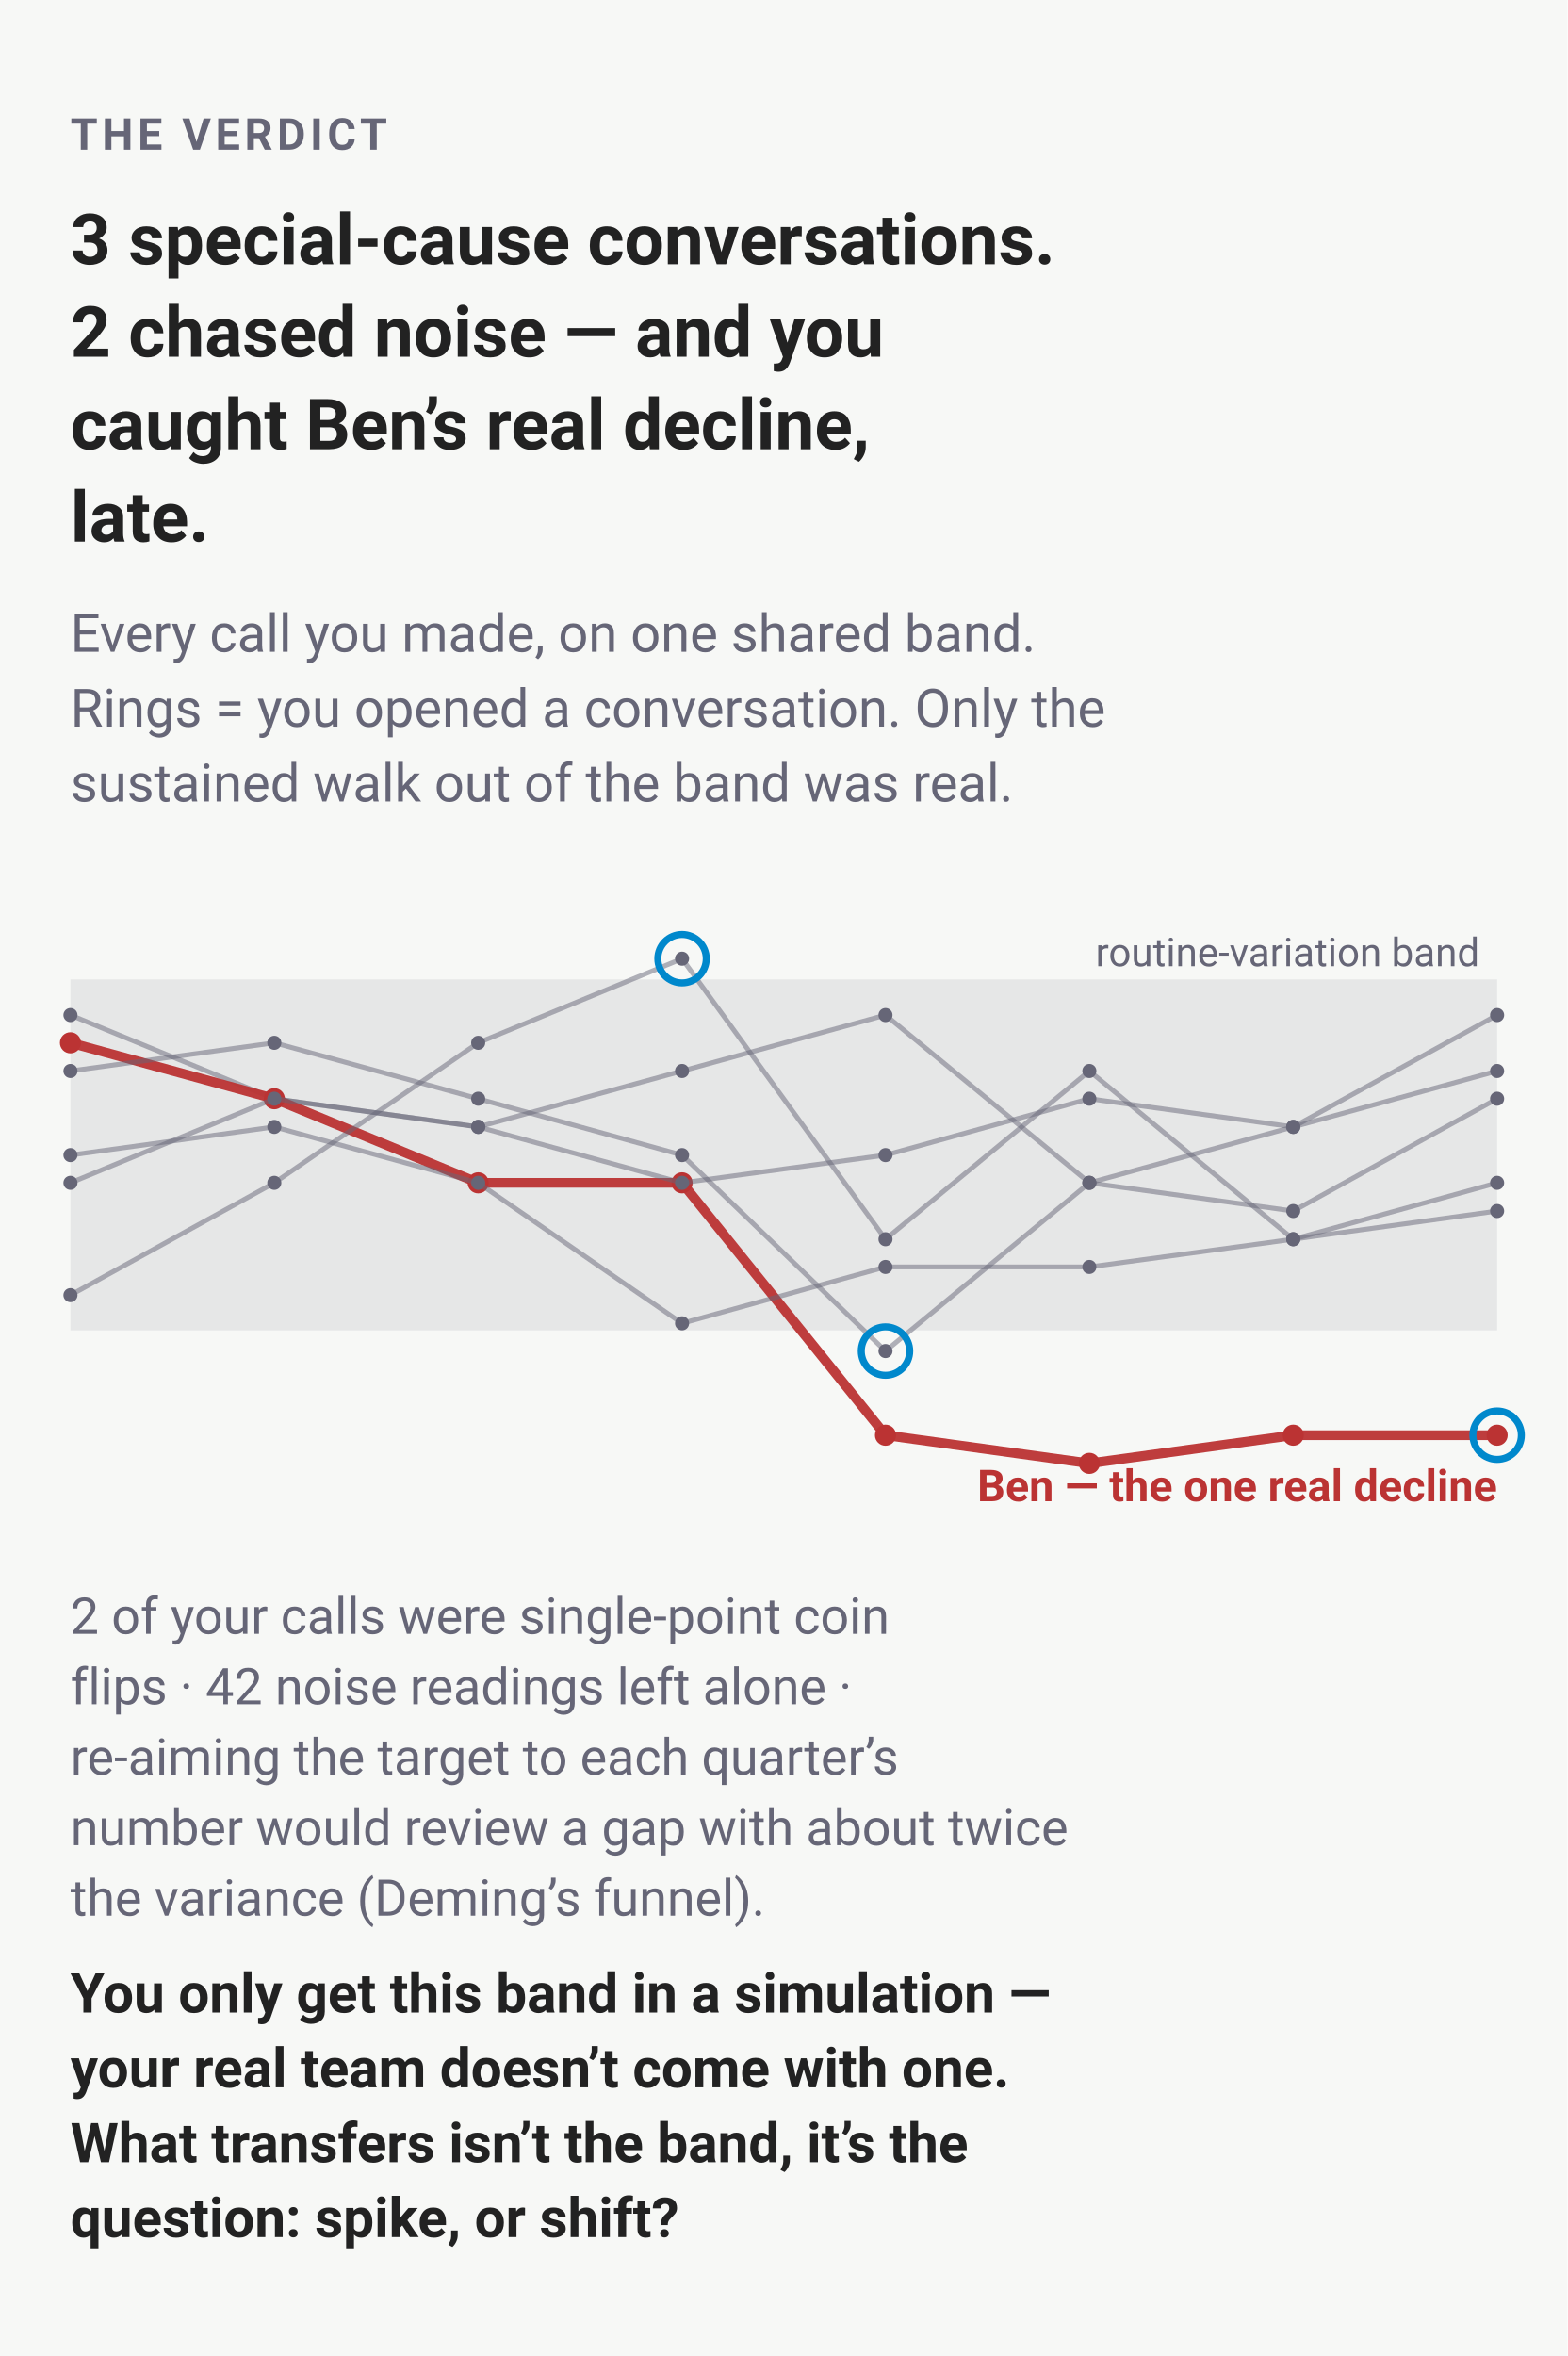
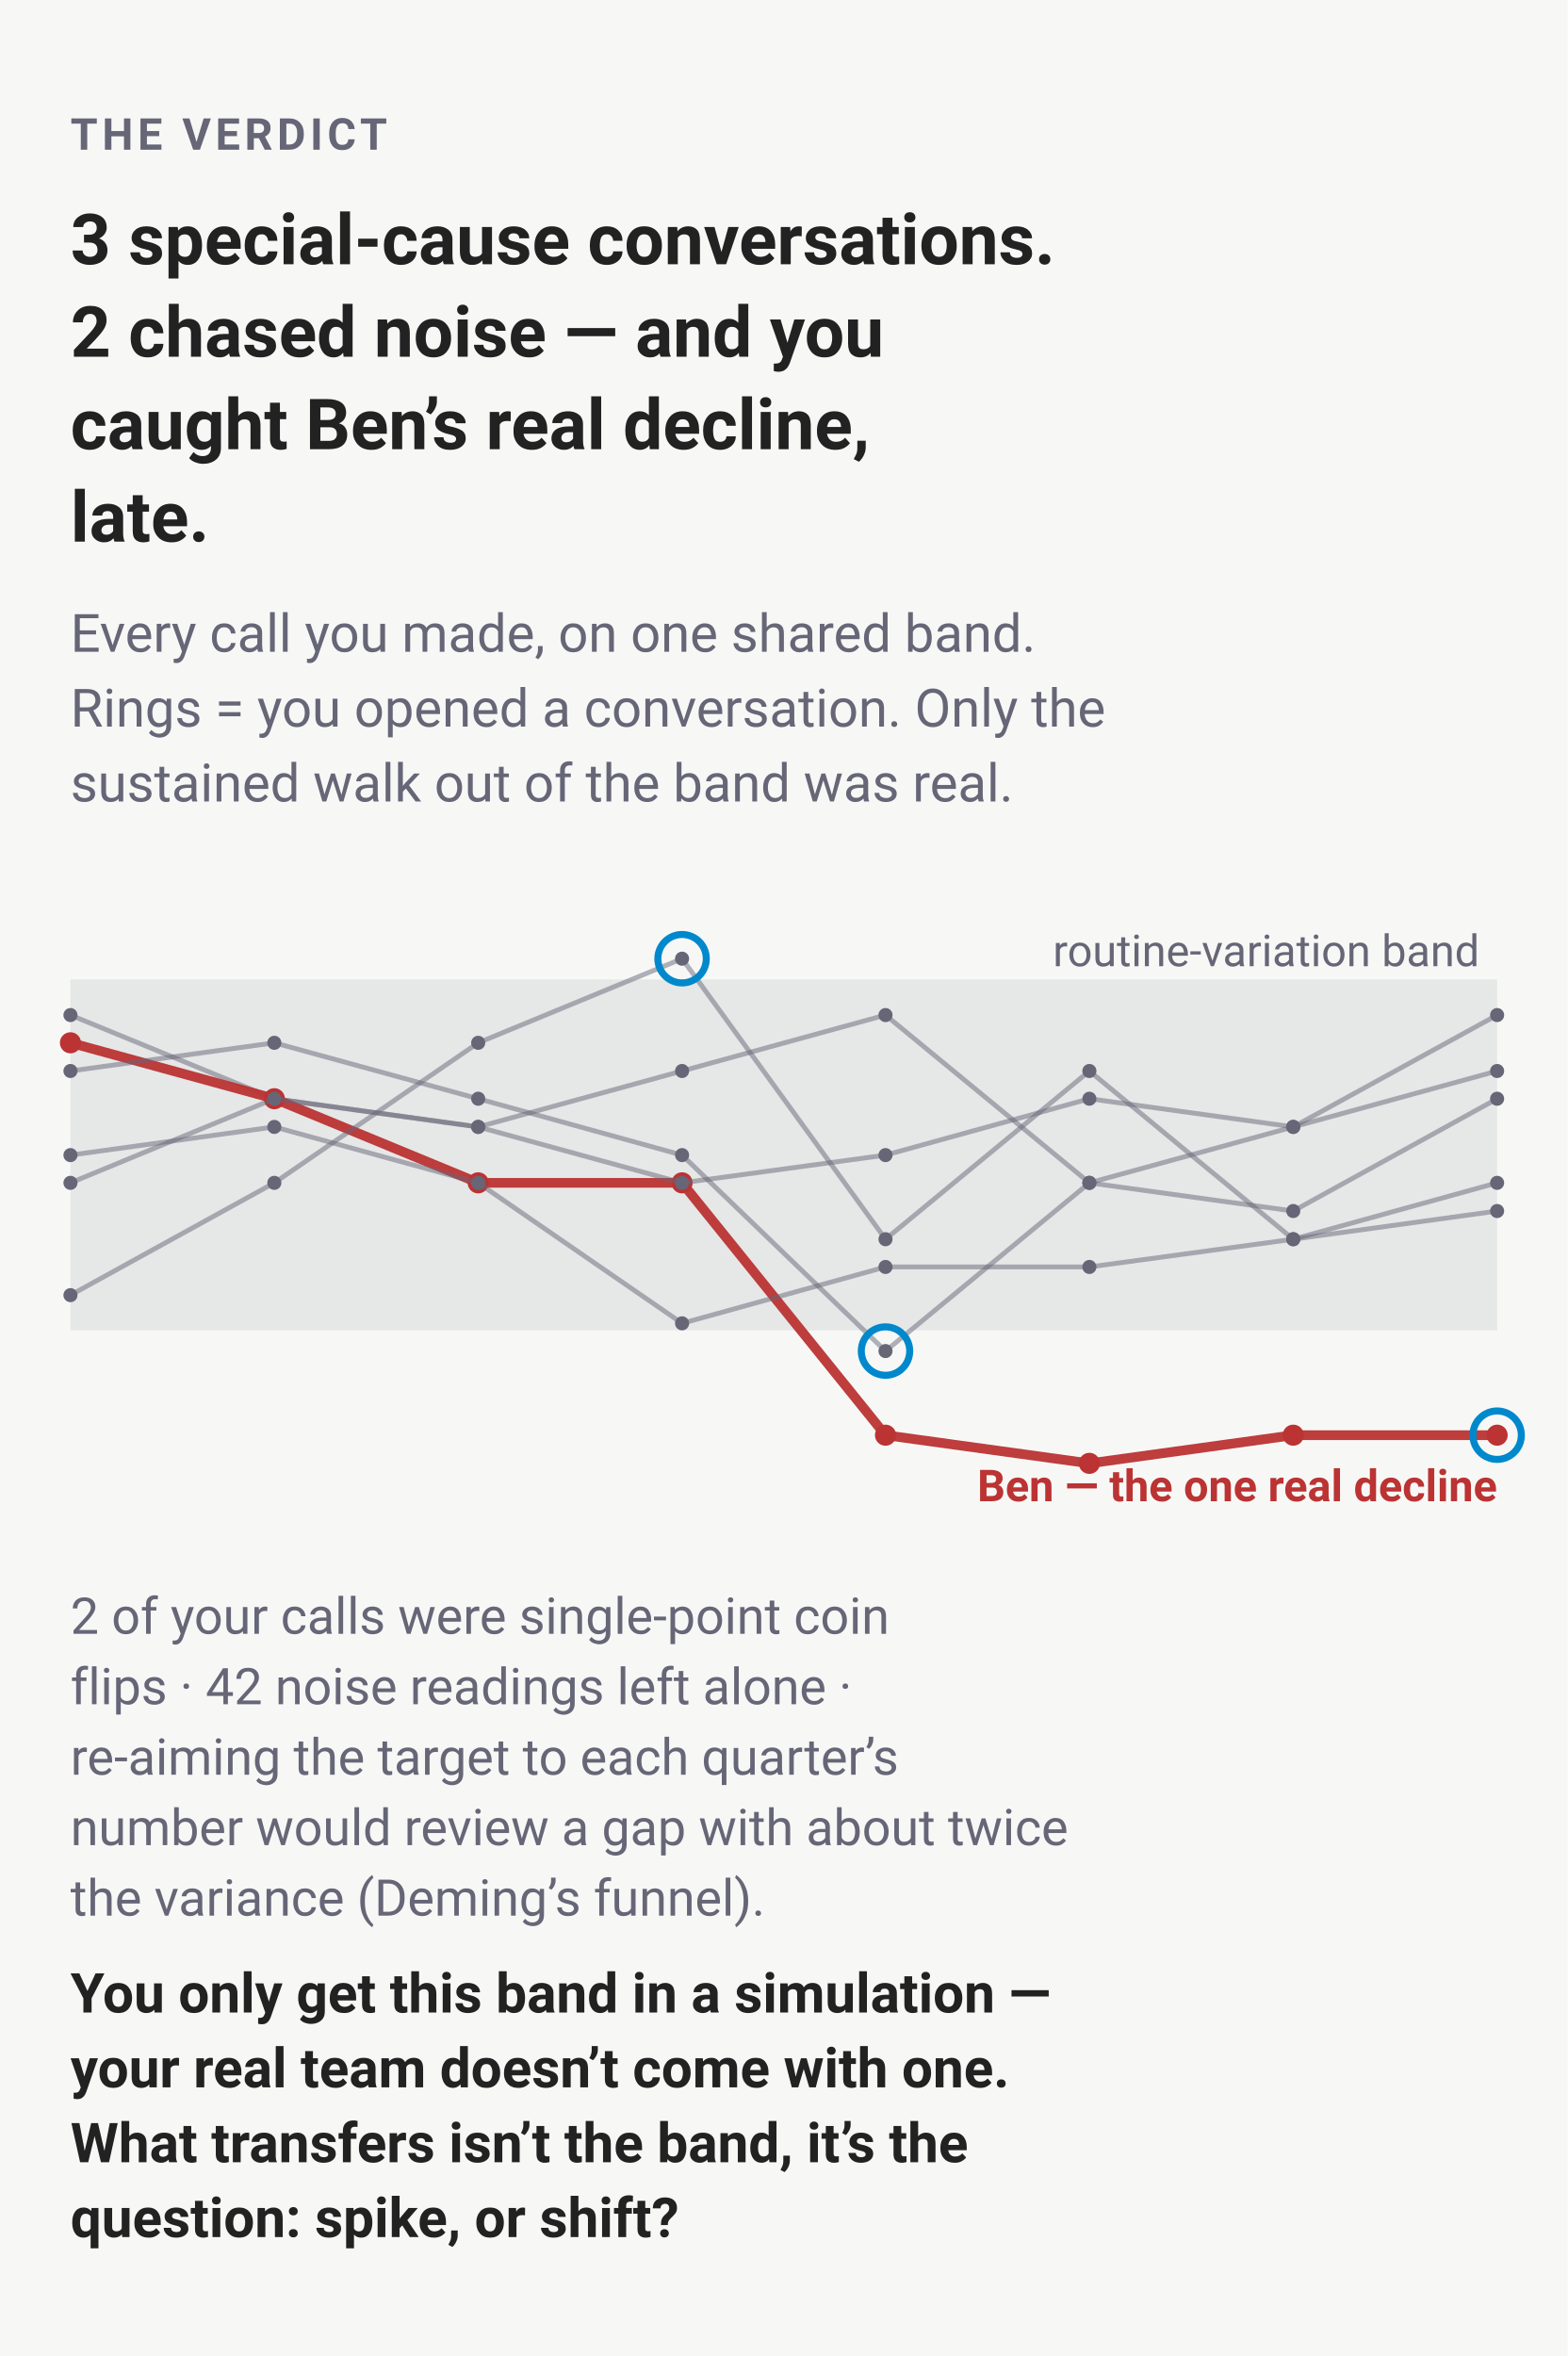
<svg xmlns="http://www.w3.org/2000/svg" width="356" height="535" viewBox="0 0 356 535" font-family="-apple-system,BlinkMacSystemFont,'Segoe UI',Roboto,sans-serif" role="img" aria-label="3 special-cause conversations. 2 chased noise — and you caught Ben’s real decline, late.">
  <rect width="356" height="535" fill="#f7f8f6" />
  <text x="16" y="34" font-size="10" font-weight="600" letter-spacing="1" fill="#667">THE VERDICT</text>
  <text x="16" y="60" font-size="16" font-weight="600" fill="#222">3 special-cause conversations.</text>
  <text x="16" y="81" font-size="16" font-weight="600" fill="#222">2 chased noise — and you</text>
  <text x="16" y="102" font-size="16" font-weight="600" fill="#222">caught Ben’s real decline,</text>
  <text x="16" y="123" font-size="16" font-weight="600" fill="#222">late.</text>
  <text x="16" y="148" font-size="12" fill="#667">Every call you made, on one shared band.</text>
  <text x="16" y="165" font-size="12" fill="#667">Rings = you opened a conversation. Only the</text>
  <text x="16" y="182" font-size="12" fill="#667">sustained walk out of the band was real.</text>
  <rect x="16" y="222.4" width="324" height="79.7" fill="#667" fill-opacity="0.12" />
-   <text x="336" y="219.41" font-size="9" text-anchor="end" fill="#667">routine-variation band</text>
+   <text x="336" y="219.41" font-size="10" text-anchor="end" fill="#667">routine-variation band</text>
  <polyline points="16,230.5 62.3,249.5 108.6,255.9 154.9,243.2 201.1,230.5 247.4,268.6 293.7,275 340,249.5" fill="none" stroke="#667" stroke-width="1.1" opacity="0.5" />
  <circle cx="16" cy="230.5" r="1.6" fill="#667" />
  <circle cx="62.3" cy="249.5" r="1.6" fill="#667" />
  <circle cx="108.6" cy="255.9" r="1.6" fill="#667" />
  <circle cx="154.9" cy="243.2" r="1.6" fill="#667" />
  <circle cx="201.1" cy="230.5" r="1.6" fill="#667" />
  <circle cx="247.4" cy="268.6" r="1.6" fill="#667" />
  <circle cx="293.7" cy="275" r="1.6" fill="#667" />
  <circle cx="340" cy="249.5" r="1.6" fill="#667" />
  <polyline points="16,236.8 62.3,249.5 108.6,268.6 154.9,268.6 201.1,325.9 247.4,332.3 293.7,325.9 340,325.9" fill="none" stroke="#b33" stroke-width="2.2" opacity="0.95" />
  <circle cx="16" cy="236.8" r="2.4" fill="#b33" />
  <circle cx="62.3" cy="249.5" r="2.4" fill="#b33" />
  <circle cx="108.6" cy="268.6" r="2.4" fill="#b33" />
  <circle cx="154.9" cy="268.6" r="2.4" fill="#b33" />
  <circle cx="201.1" cy="325.9" r="2.4" fill="#b33" />
  <circle cx="247.4" cy="332.3" r="2.4" fill="#b33" />
  <circle cx="293.7" cy="325.9" r="2.4" fill="#b33" />
  <circle cx="340" cy="325.9" r="2.4" fill="#b33" />
  <circle cx="340" cy="325.9" r="5.5" fill="none" stroke="#08c" stroke-width="1.6" />
  <polyline points="16,268.6 62.3,249.5 108.6,255.9 154.9,268.6 201.1,262.3 247.4,249.5 293.7,255.9 340,230.5" fill="none" stroke="#667" stroke-width="1.1" opacity="0.5" />
  <circle cx="16" cy="268.6" r="1.6" fill="#667" />
  <circle cx="62.3" cy="249.5" r="1.6" fill="#667" />
  <circle cx="108.6" cy="255.9" r="1.6" fill="#667" />
  <circle cx="154.9" cy="268.6" r="1.6" fill="#667" />
  <circle cx="201.1" cy="262.3" r="1.6" fill="#667" />
  <circle cx="247.4" cy="249.5" r="1.6" fill="#667" />
  <circle cx="293.7" cy="255.9" r="1.6" fill="#667" />
  <circle cx="340" cy="230.5" r="1.6" fill="#667" />
  <polyline points="16,294.1 62.3,268.6 108.6,236.8 154.9,217.7 201.1,281.4 247.4,243.2 293.7,281.4 340,275" fill="none" stroke="#667" stroke-width="1.1" opacity="0.5" />
  <circle cx="16" cy="294.1" r="1.6" fill="#667" />
  <circle cx="62.3" cy="268.6" r="1.6" fill="#667" />
  <circle cx="108.6" cy="236.8" r="1.6" fill="#667" />
  <circle cx="154.9" cy="217.7" r="1.6" fill="#667" />
  <circle cx="154.9" cy="217.7" r="5.5" fill="none" stroke="#08c" stroke-width="1.6" />
  <circle cx="201.1" cy="281.4" r="1.6" fill="#667" />
  <circle cx="247.4" cy="243.2" r="1.6" fill="#667" />
  <circle cx="293.7" cy="281.4" r="1.6" fill="#667" />
  <circle cx="340" cy="275" r="1.6" fill="#667" />
  <polyline points="16,262.3 62.3,255.9 108.6,268.6 154.9,300.5 201.1,287.7 247.4,287.7 293.7,281.4 340,268.6" fill="none" stroke="#667" stroke-width="1.1" opacity="0.5" />
  <circle cx="16" cy="262.3" r="1.6" fill="#667" />
  <circle cx="62.3" cy="255.9" r="1.6" fill="#667" />
  <circle cx="108.6" cy="268.6" r="1.6" fill="#667" />
  <circle cx="154.9" cy="300.5" r="1.6" fill="#667" />
  <circle cx="201.1" cy="287.7" r="1.6" fill="#667" />
  <circle cx="247.4" cy="287.7" r="1.6" fill="#667" />
  <circle cx="293.7" cy="281.4" r="1.6" fill="#667" />
  <circle cx="340" cy="268.6" r="1.6" fill="#667" />
  <polyline points="16,243.2 62.3,236.8 108.6,249.5 154.9,262.3 201.1,306.8 247.4,268.6 293.7,255.9 340,243.2" fill="none" stroke="#667" stroke-width="1.1" opacity="0.5" />
  <circle cx="16" cy="243.2" r="1.6" fill="#667" />
  <circle cx="62.3" cy="236.8" r="1.6" fill="#667" />
  <circle cx="108.6" cy="249.5" r="1.6" fill="#667" />
  <circle cx="154.9" cy="262.3" r="1.6" fill="#667" />
  <circle cx="201.1" cy="306.8" r="1.6" fill="#667" />
  <circle cx="201.1" cy="306.8" r="5.5" fill="none" stroke="#08c" stroke-width="1.6" />
  <circle cx="247.4" cy="268.6" r="1.6" fill="#667" />
  <circle cx="293.7" cy="255.9" r="1.6" fill="#667" />
  <circle cx="340" cy="243.2" r="1.6" fill="#667" />
  <text x="340" y="340.9" font-size="10" font-weight="700" text-anchor="end" fill="#b33">Ben — the one real decline</text>
  <text x="16" y="371" font-size="11.5" fill="#667">2 of your calls were single-point coin</text>
  <text x="16" y="387" font-size="11.5" fill="#667">flips · 42 noise readings left alone ·</text>
  <text x="16" y="403" font-size="11.5" fill="#667">re-aiming the target to each quarter’s</text>
  <text x="16" y="419" font-size="11.5" fill="#667">number would review a gap with about twice</text>
  <text x="16" y="435" font-size="11.5" fill="#667">the variance (Deming’s funnel).</text>
  <text x="16" y="457" font-size="12.5" font-weight="600" fill="#222">You only get this band in a simulation —</text>
  <text x="16" y="474" font-size="12.5" font-weight="600" fill="#222">your real team doesn’t come with one.</text>
  <text x="16" y="491" font-size="12.5" font-weight="600" fill="#222">What transfers isn’t the band, it’s the</text>
  <text x="16" y="508" font-size="12.5" font-weight="600" fill="#222">question: spike, or shift?</text>
</svg>
